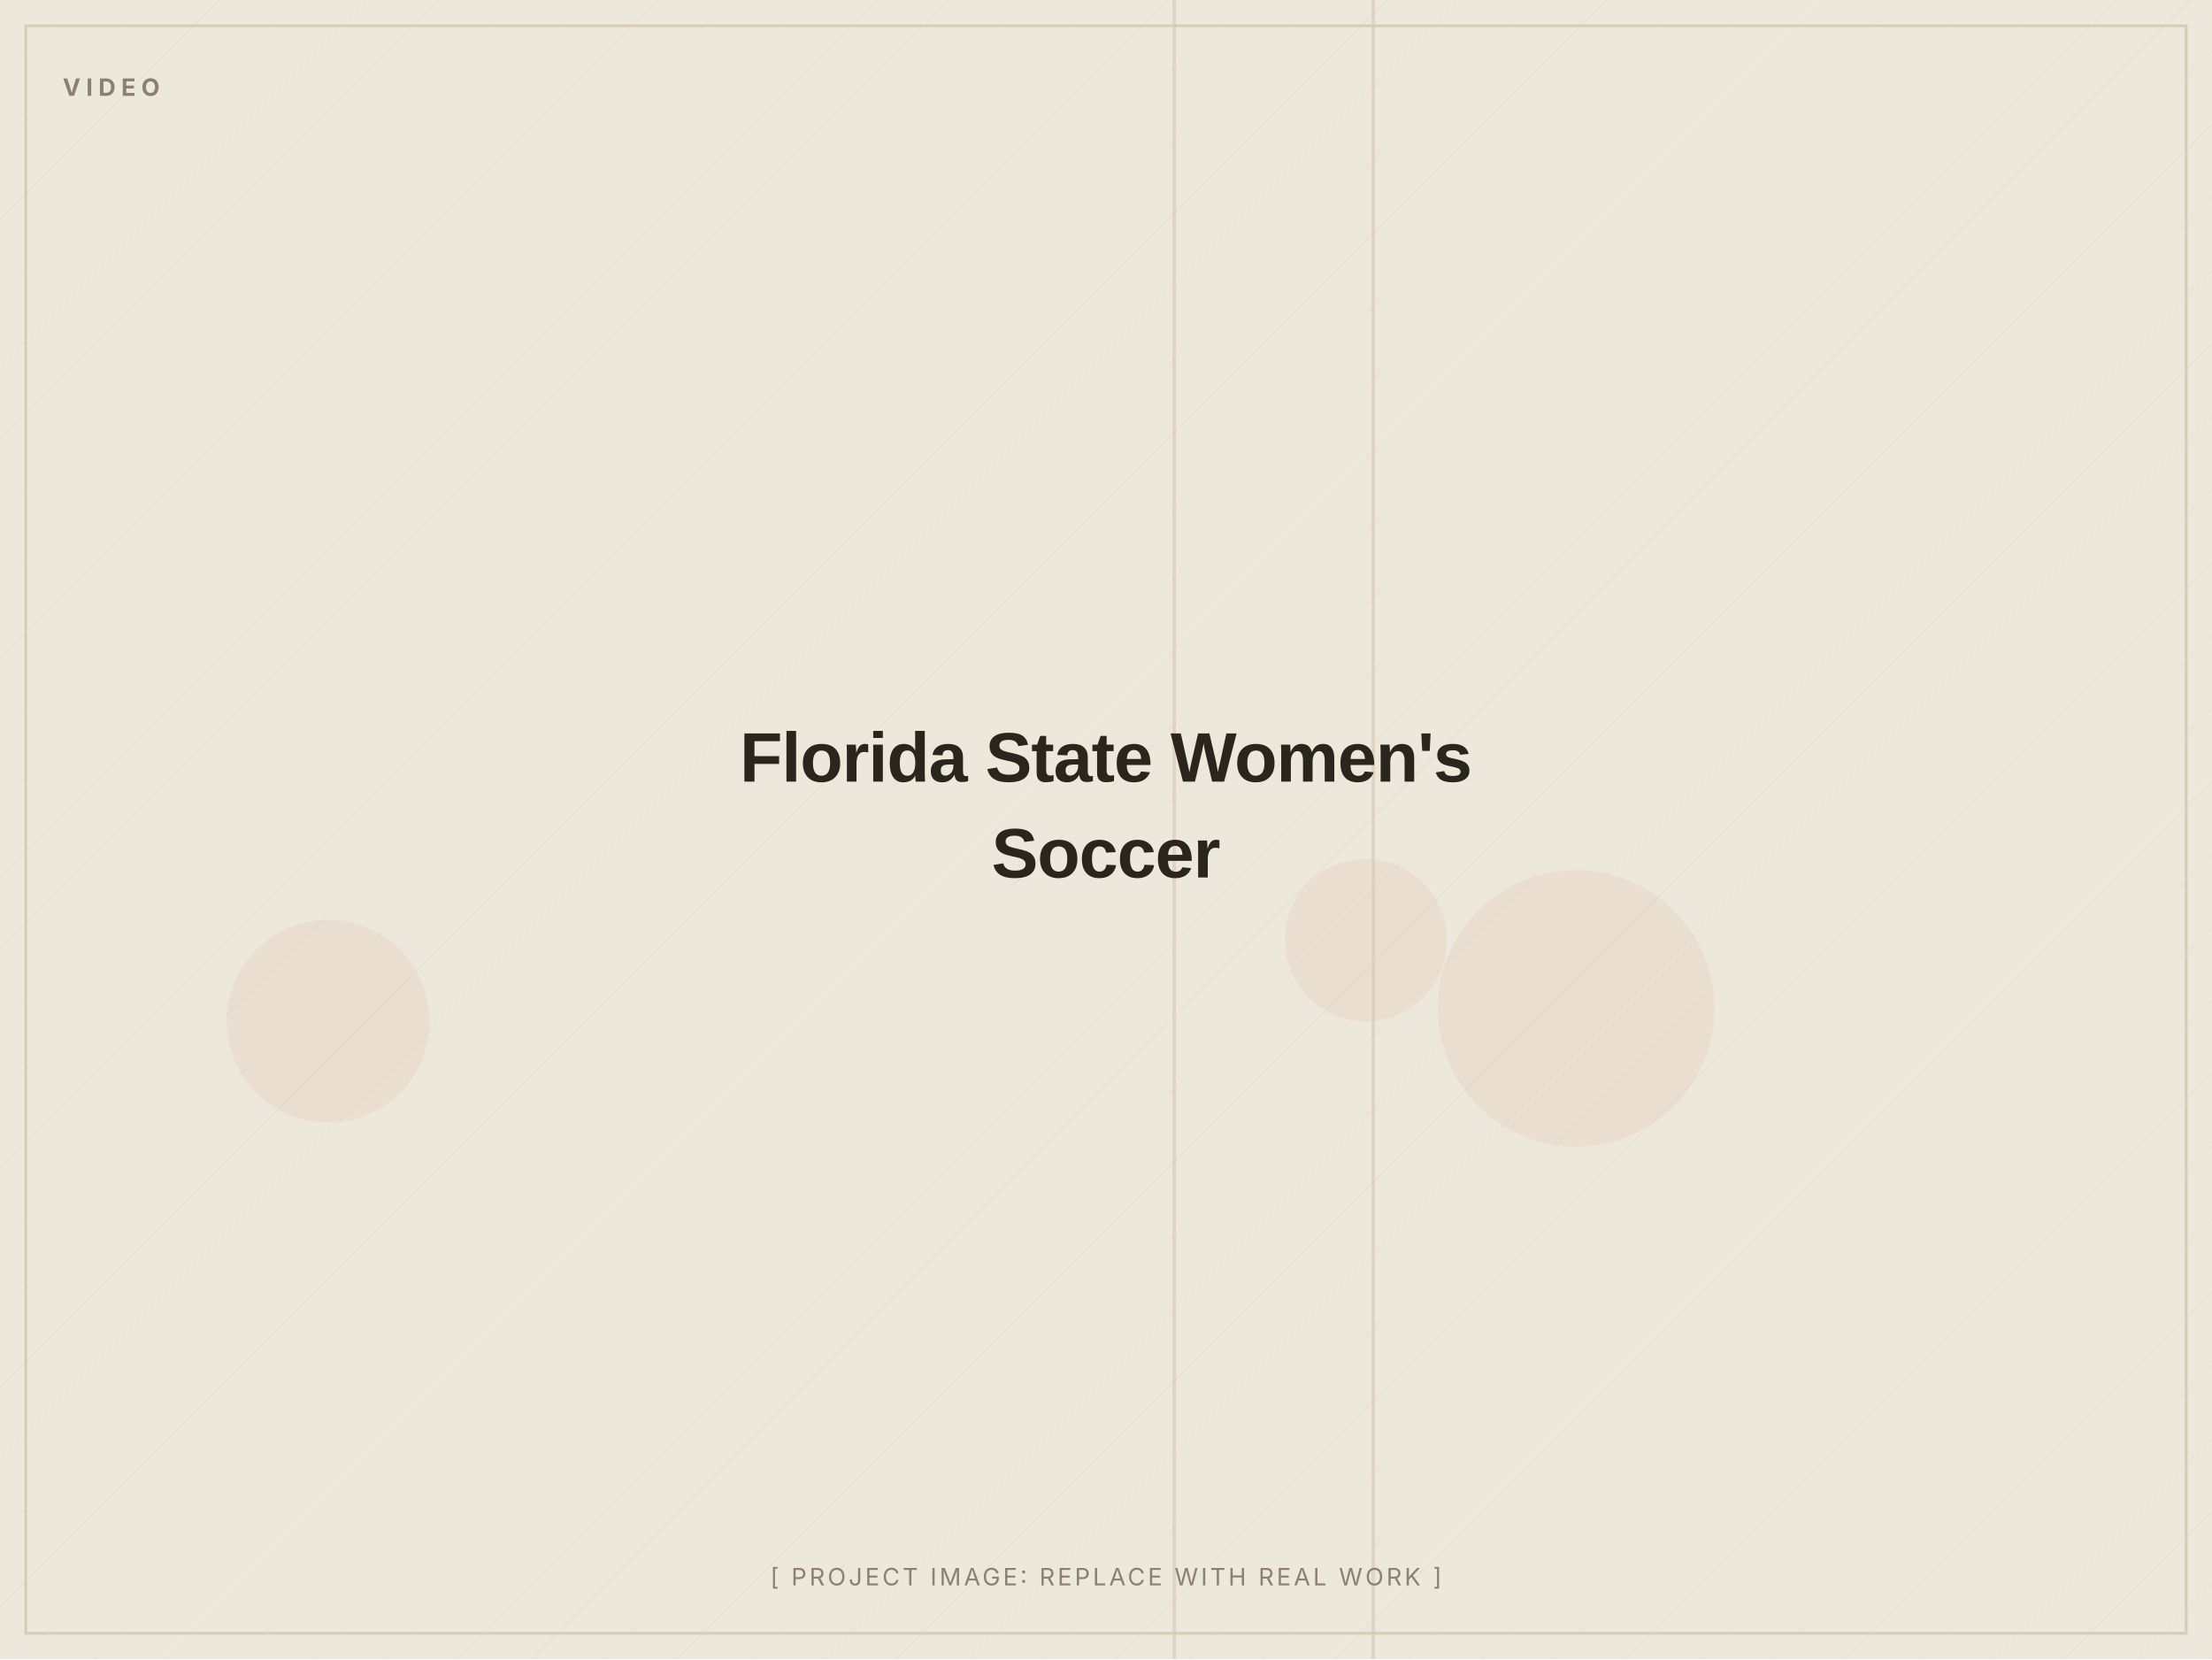
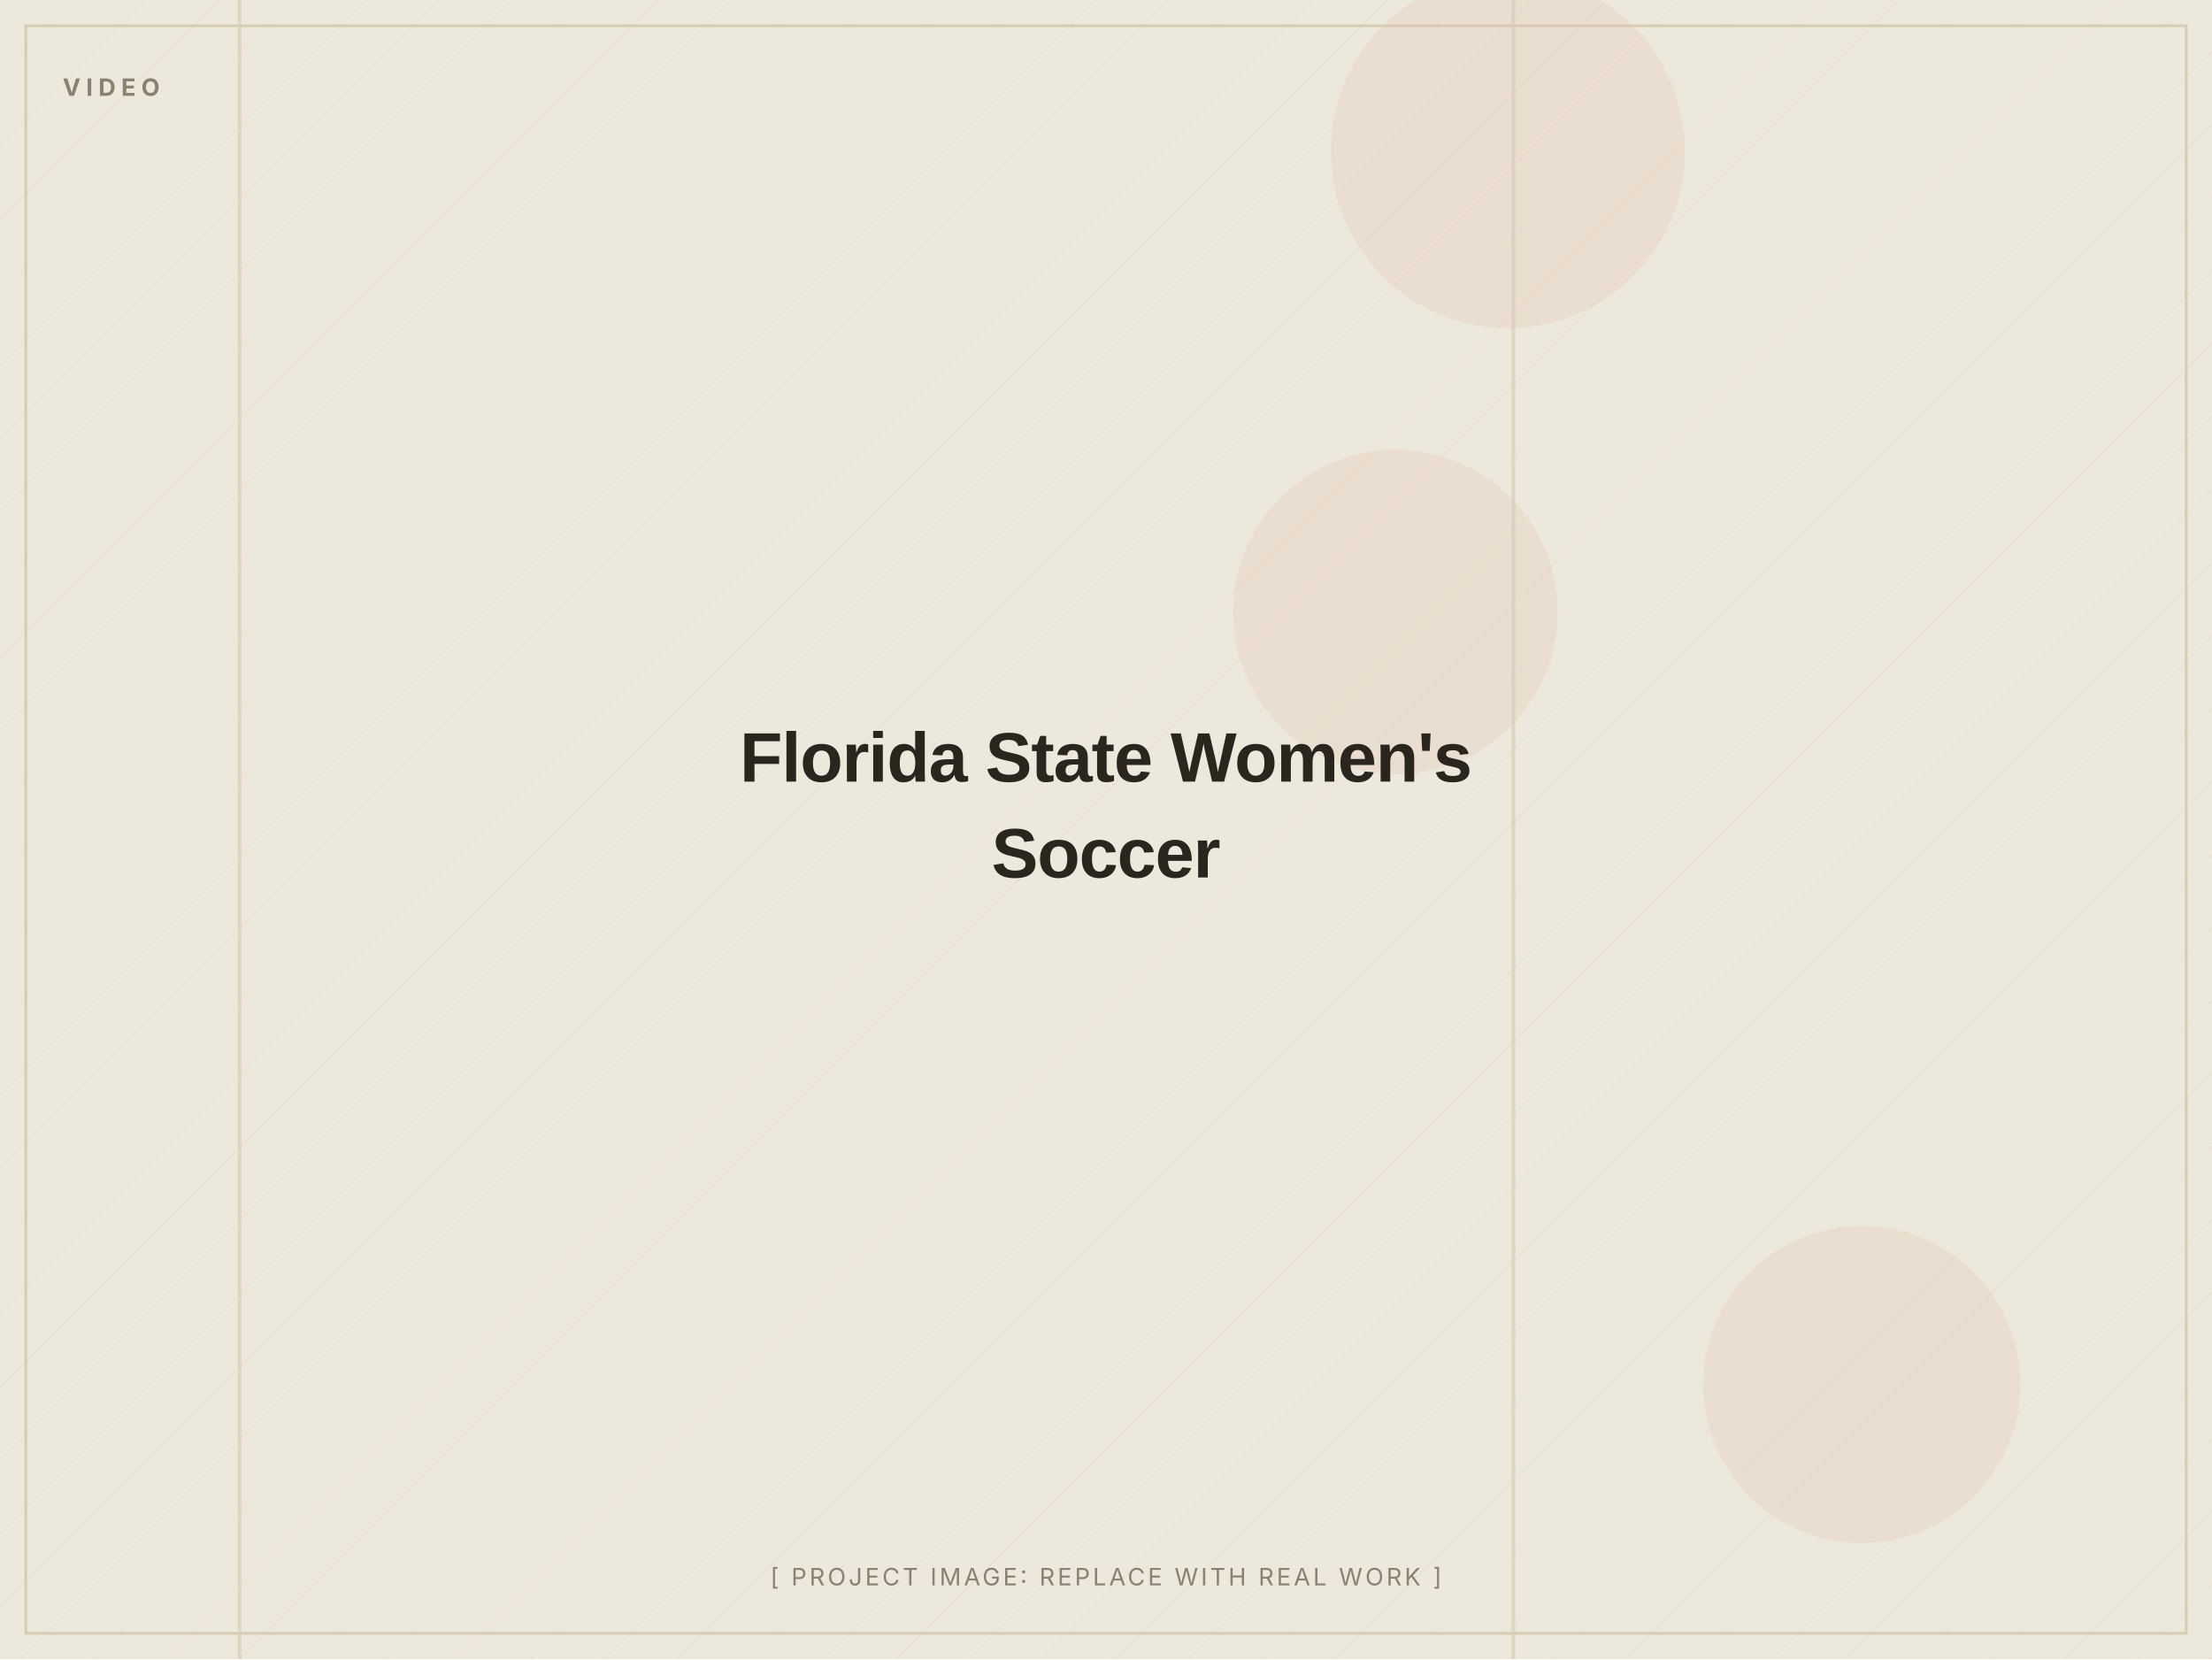
<svg xmlns="http://www.w3.org/2000/svg" width="1200" height="900" viewBox="0 0 1200 900" role="img" aria-label="Florida State Women's Soccer (placeholder image)">
  <defs>
    <pattern id="d" width="28" height="28" patternUnits="userSpaceOnUse" patternTransform="rotate(45)">
      <line x1="0" y1="0" x2="0" y2="28" stroke="#D8CDB4" stroke-width="1" opacity="0.5" />
    </pattern>
  </defs>
  <rect width="1200" height="900" fill="#EDE8DC" />
  <rect width="1200" height="900" fill="url(#d)" opacity="0.55" />
-   <circle cx="178" cy="554" r="55" fill="#C2410C" opacity="0.06" />
-   <circle cx="855" cy="547" r="75" fill="#C2410C" opacity="0.06" />
-   <circle cx="741" cy="510" r="44" fill="#C2410C" opacity="0.06" />
-   <rect x="636" y="0" width="2" height="900" fill="#D8CDB4" opacity="0.7" />
-   <rect x="744" y="0" width="2" height="900" fill="#D8CDB4" opacity="0.7" />
+   <circle cx="818" cy="82" r="96" fill="#C2410C" opacity="0.06" />
+   <circle cx="1010" cy="751" r="86" fill="#C2410C" opacity="0.06" />
+   <circle cx="757" cy="332" r="88" fill="#C2410C" opacity="0.06" />
+   <rect x="129" y="0" width="2" height="900" fill="#D8CDB4" opacity="0.7" />
+   <rect x="820" y="0" width="2" height="900" fill="#D8CDB4" opacity="0.7" />
  <rect x="14" y="14" width="1172" height="872" fill="none" stroke="#D8CDB4" stroke-width="1.5" />
  <text x="34" y="52" font-family="Inter, Arial, sans-serif" font-weight="700" font-size="13" letter-spacing="3" fill="#8A8172">VIDEO</text>
  <text x="600.0" y="424.0" text-anchor="middle" font-family="Archivo, Arial, sans-serif" font-weight="800" font-size="38" letter-spacing="-0.5" fill="#2A251D">Florida State Women's</text>
  <text x="600.0" y="476.0" text-anchor="middle" font-family="Archivo, Arial, sans-serif" font-weight="800" font-size="38" letter-spacing="-0.5" fill="#2A251D">Soccer</text>
  <text x="600.0" y="860" text-anchor="middle" font-family="Inter, Arial, sans-serif" font-size="13" letter-spacing="1.5" fill="#8A8172">[ PROJECT IMAGE: REPLACE WITH REAL WORK ]</text>
</svg>
